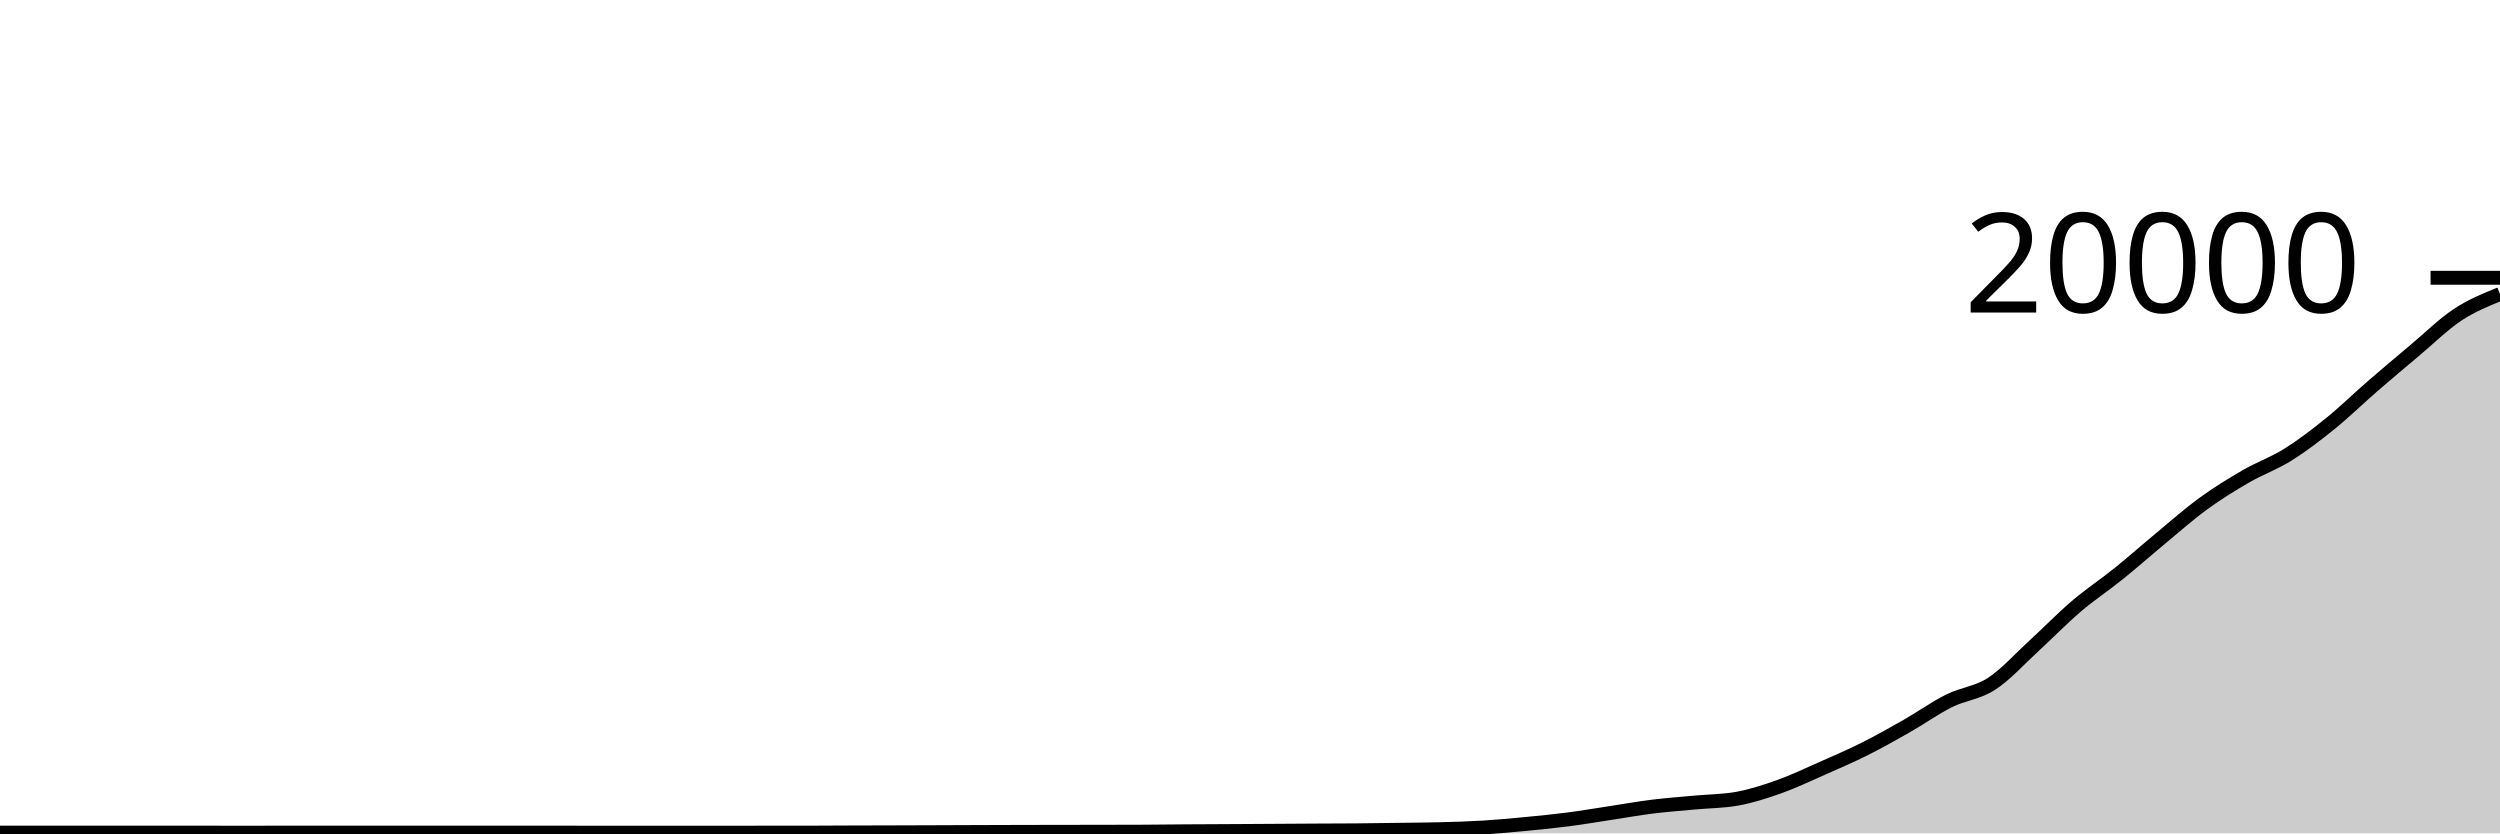
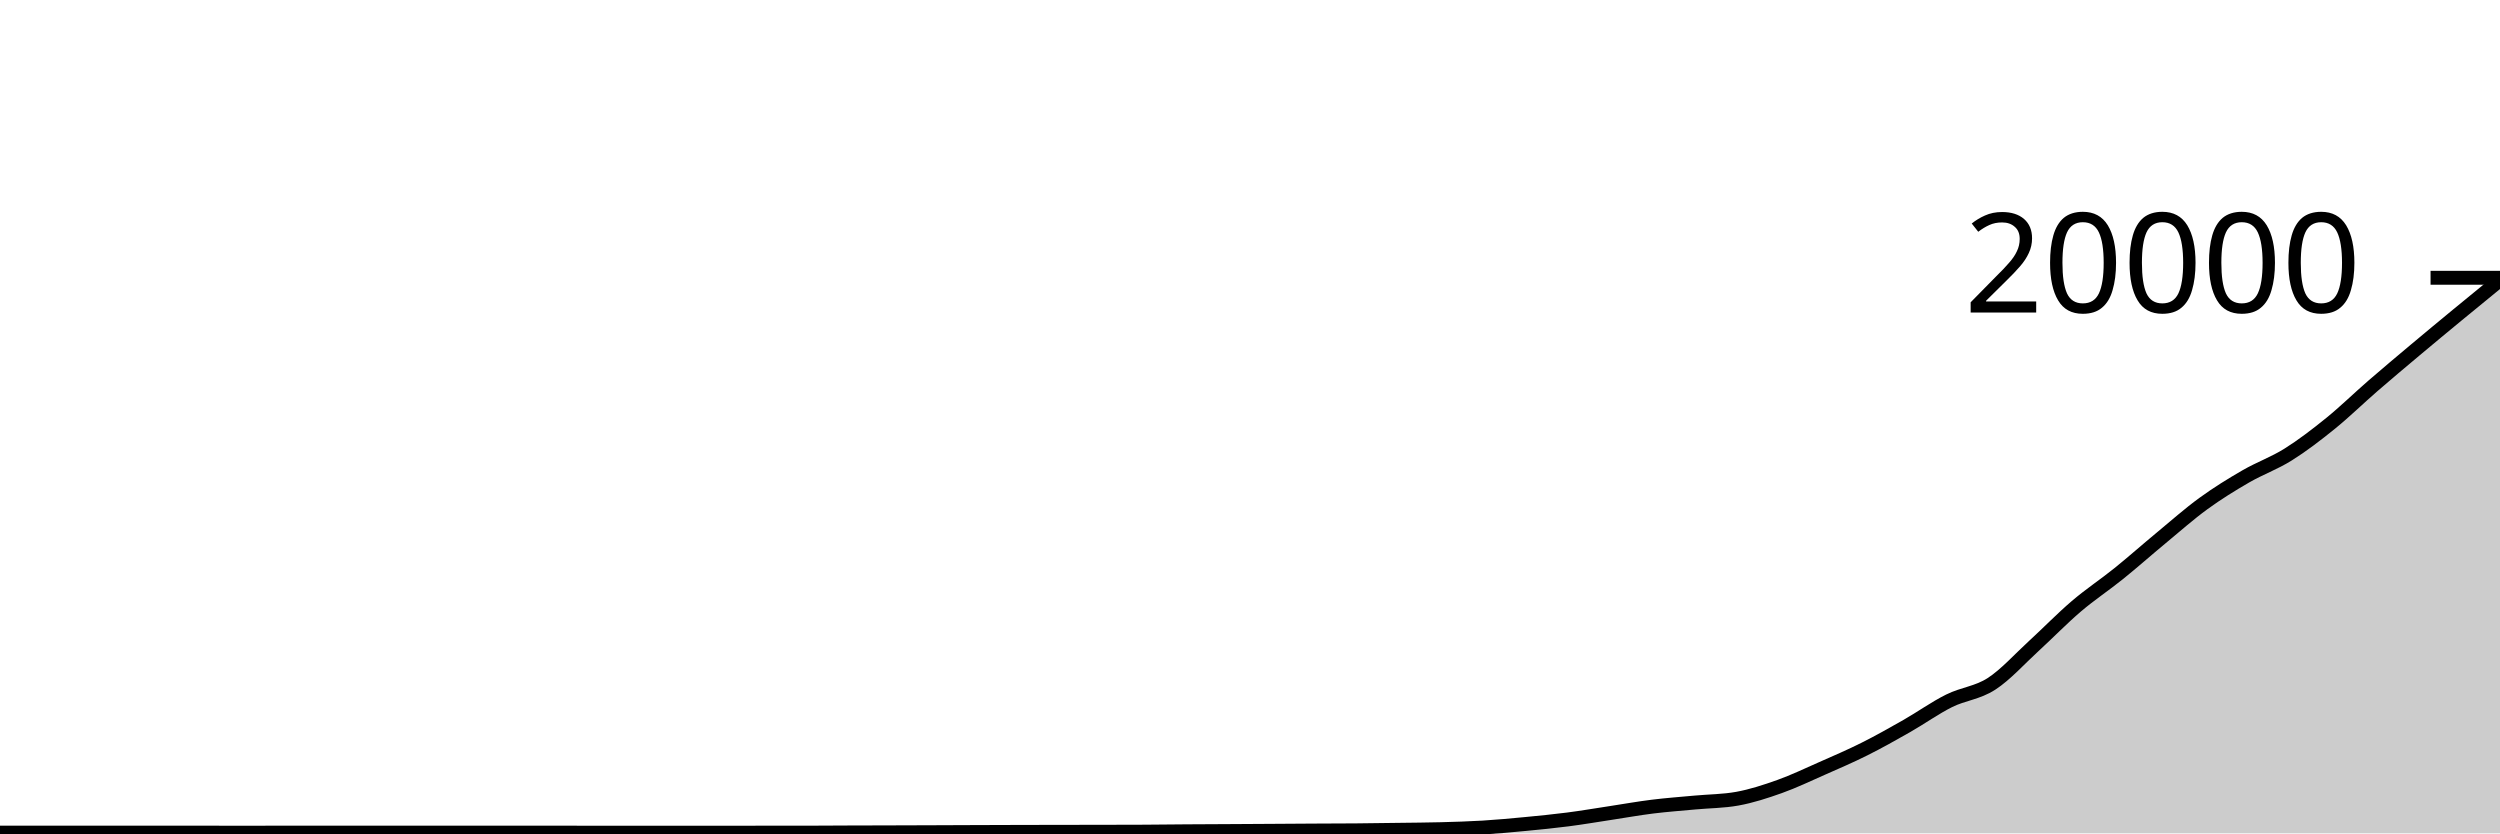
<svg xmlns="http://www.w3.org/2000/svg" viewBox="0 0 180 60">
  <g transform="translate(0,20)">
-     <path class="area" fill="rgba(0, 0, 0, 0.2)" d="M0,39.95C1.017,39.95,2.034,39.95,3.051,39.95C4.068,39.95,5.085,39.948,6.102,39.948C7.119,39.948,8.136,39.948,9.153,39.948C10.169,39.948,11.186,39.948,12.203,39.948C13.22,39.948,14.237,39.949,15.254,39.95C16.271,39.951,17.288,39.952,18.305,39.952C19.322,39.952,20.339,39.946,21.356,39.946C22.373,39.946,23.39,39.946,24.407,39.946C25.424,39.946,26.441,39.948,27.458,39.948C28.475,39.948,29.492,39.948,30.508,39.948C31.525,39.948,32.542,39.95,33.559,39.95C34.576,39.95,35.593,39.95,36.61,39.95C37.627,39.95,38.644,39.948,39.661,39.948C40.678,39.948,41.695,39.951,42.712,39.952C43.729,39.953,44.746,39.954,45.763,39.954C46.78,39.954,47.797,39.954,48.814,39.954C49.831,39.954,50.847,39.953,51.864,39.952C52.881,39.951,53.898,39.95,54.915,39.95C55.932,39.95,56.949,39.95,57.966,39.95C58.983,39.95,60,39.94,61.017,39.936C62.034,39.932,63.051,39.931,64.068,39.928C65.085,39.925,66.102,39.922,67.119,39.918C68.136,39.914,69.153,39.91,70.169,39.906C71.186,39.902,72.203,39.899,73.22,39.896C74.237,39.893,75.254,39.892,76.271,39.89C77.288,39.888,78.305,39.888,79.322,39.886C80.339,39.884,81.356,39.883,82.373,39.878C83.39,39.873,84.407,39.859,85.424,39.852C86.441,39.845,87.458,39.842,88.475,39.836C89.492,39.83,90.508,39.824,91.525,39.818C92.542,39.812,93.559,39.804,94.576,39.798C95.593,39.792,96.61,39.793,97.627,39.784C98.644,39.775,99.661,39.76,100.678,39.746C101.695,39.732,102.712,39.727,103.729,39.7C104.746,39.673,105.763,39.644,106.78,39.582C107.797,39.52,108.814,39.425,109.831,39.328C110.847,39.231,111.864,39.131,112.881,39C113.898,38.869,114.915,38.694,115.932,38.54C116.949,38.386,117.966,38.202,118.983,38.076C120,37.95,121.017,37.877,122.034,37.782C123.051,37.687,124.068,37.69,125.085,37.506C126.102,37.322,127.119,36.991,128.136,36.628C129.153,36.265,130.169,35.777,131.186,35.328C132.203,34.879,133.22,34.443,134.237,33.934C135.254,33.425,136.271,32.853,137.288,32.274C138.305,31.695,139.322,30.964,140.339,30.458C141.356,29.952,142.373,29.895,143.39,29.236C144.407,28.577,145.424,27.434,146.441,26.504C147.458,25.574,148.475,24.523,149.492,23.656C150.508,22.789,151.525,22.123,152.542,21.304C153.559,20.485,154.576,19.581,155.593,18.74C156.61,17.899,157.627,16.996,158.644,16.256C159.661,15.516,160.678,14.89,161.695,14.302C162.712,13.714,163.729,13.362,164.746,12.726C165.763,12.09,166.78,11.309,167.797,10.486C168.814,9.663,169.831,8.667,170.847,7.786C171.864,6.905,172.881,6.052,173.898,5.198C174.915,4.344,175.932,3.335,176.949,2.664C177.966,1.993,178.983,1.581,180,1.17L180,40C178.983,40,177.966,40,176.949,40C175.932,40,174.915,40,173.898,40C172.881,40,171.864,40,170.847,40C169.831,40,168.814,40,167.797,40C166.78,40,165.763,40,164.746,40C163.729,40,162.712,40,161.695,40C160.678,40,159.661,40,158.644,40C157.627,40,156.61,40,155.593,40C154.576,40,153.559,40,152.542,40C151.525,40,150.508,40,149.492,40C148.475,40,147.458,40,146.441,40C145.424,40,144.407,40,143.39,40C142.373,40,141.356,40,140.339,40C139.322,40,138.305,40,137.288,40C136.271,40,135.254,40,134.237,40C133.22,40,132.203,40,131.186,40C130.169,40,129.153,40,128.136,40C127.119,40,126.102,40,125.085,40C124.068,40,123.051,40,122.034,40C121.017,40,120,40,118.983,40C117.966,40,116.949,40,115.932,40C114.915,40,113.898,40,112.881,40C111.864,40,110.847,40,109.831,40C108.814,40,107.797,40,106.78,40C105.763,40,104.746,40,103.729,40C102.712,40,101.695,40,100.678,40C99.661,40,98.644,40,97.627,40C96.61,40,95.593,40,94.576,40C93.559,40,92.542,40,91.525,40C90.508,40,89.492,40,88.475,40C87.458,40,86.441,40,85.424,40C84.407,40,83.39,40,82.373,40C81.356,40,80.339,40,79.322,40C78.305,40,77.288,40,76.271,40C75.254,40,74.237,40,73.22,40C72.203,40,71.186,40,70.169,40C69.153,40,68.136,40,67.119,40C66.102,40,65.085,40,64.068,40C63.051,40,62.034,40,61.017,40C60,40,58.983,40,57.966,40C56.949,40,55.932,40,54.915,40C53.898,40,52.881,40,51.864,40C50.847,40,49.831,40,48.814,40C47.797,40,46.78,40,45.763,40C44.746,40,43.729,40,42.712,40C41.695,40,40.678,40,39.661,40C38.644,40,37.627,40,36.61,40C35.593,40,34.576,40,33.559,40C32.542,40,31.525,40,30.508,40C29.492,40,28.475,40,27.458,40C26.441,40,25.424,40,24.407,40C23.39,40,22.373,40,21.356,40C20.339,40,19.322,40,18.305,40C17.288,40,16.271,40,15.254,40C14.237,40,13.22,40,12.203,40C11.186,40,10.169,40,9.153,40C8.136,40,7.119,40,6.102,40C5.085,40,4.068,40,3.051,40C2.034,40,1.017,40,0,40Z" />
-     <path class="line" stroke="black" fill="none" d="M0,39.95C1.017,39.95,2.034,39.95,3.051,39.95C4.068,39.95,5.085,39.948,6.102,39.948C7.119,39.948,8.136,39.948,9.153,39.948C10.169,39.948,11.186,39.948,12.203,39.948C13.22,39.948,14.237,39.949,15.254,39.95C16.271,39.951,17.288,39.952,18.305,39.952C19.322,39.952,20.339,39.946,21.356,39.946C22.373,39.946,23.39,39.946,24.407,39.946C25.424,39.946,26.441,39.948,27.458,39.948C28.475,39.948,29.492,39.948,30.508,39.948C31.525,39.948,32.542,39.95,33.559,39.95C34.576,39.95,35.593,39.95,36.61,39.95C37.627,39.95,38.644,39.948,39.661,39.948C40.678,39.948,41.695,39.951,42.712,39.952C43.729,39.953,44.746,39.954,45.763,39.954C46.78,39.954,47.797,39.954,48.814,39.954C49.831,39.954,50.847,39.953,51.864,39.952C52.881,39.951,53.898,39.95,54.915,39.95C55.932,39.95,56.949,39.95,57.966,39.95C58.983,39.95,60,39.94,61.017,39.936C62.034,39.932,63.051,39.931,64.068,39.928C65.085,39.925,66.102,39.922,67.119,39.918C68.136,39.914,69.153,39.91,70.169,39.906C71.186,39.902,72.203,39.899,73.22,39.896C74.237,39.893,75.254,39.892,76.271,39.89C77.288,39.888,78.305,39.888,79.322,39.886C80.339,39.884,81.356,39.883,82.373,39.878C83.39,39.873,84.407,39.859,85.424,39.852C86.441,39.845,87.458,39.842,88.475,39.836C89.492,39.83,90.508,39.824,91.525,39.818C92.542,39.812,93.559,39.804,94.576,39.798C95.593,39.792,96.61,39.793,97.627,39.784C98.644,39.775,99.661,39.76,100.678,39.746C101.695,39.732,102.712,39.727,103.729,39.7C104.746,39.673,105.763,39.644,106.78,39.582C107.797,39.52,108.814,39.425,109.831,39.328C110.847,39.231,111.864,39.131,112.881,39C113.898,38.869,114.915,38.694,115.932,38.54C116.949,38.386,117.966,38.202,118.983,38.076C120,37.95,121.017,37.877,122.034,37.782C123.051,37.687,124.068,37.69,125.085,37.506C126.102,37.322,127.119,36.991,128.136,36.628C129.153,36.265,130.169,35.777,131.186,35.328C132.203,34.879,133.22,34.443,134.237,33.934C135.254,33.425,136.271,32.853,137.288,32.274C138.305,31.695,139.322,30.964,140.339,30.458C141.356,29.952,142.373,29.895,143.39,29.236C144.407,28.577,145.424,27.434,146.441,26.504C147.458,25.574,148.475,24.523,149.492,23.656C150.508,22.789,151.525,22.123,152.542,21.304C153.559,20.485,154.576,19.581,155.593,18.74C156.61,17.899,157.627,16.996,158.644,16.256C159.661,15.516,160.678,14.89,161.695,14.302C162.712,13.714,163.729,13.362,164.746,12.726C165.763,12.09,166.78,11.309,167.797,10.486C168.814,9.663,169.831,8.667,170.847,7.786C171.864,6.905,172.881,6.052,173.898,5.198C174.915,4.344,175.932,3.335,176.949,2.664C177.966,1.993,178.983,1.581,180,1.17" />
+     <path class="area" fill="rgba(0, 0, 0, 0.2)" d="M0,39.95C1.017,39.95,2.034,39.95,3.051,39.95C4.068,39.95,5.085,39.948,6.102,39.948C7.119,39.948,8.136,39.948,9.153,39.948C10.169,39.948,11.186,39.948,12.203,39.948C13.22,39.948,14.237,39.949,15.254,39.95C16.271,39.951,17.288,39.952,18.305,39.952C19.322,39.952,20.339,39.946,21.356,39.946C22.373,39.946,23.39,39.946,24.407,39.946C25.424,39.946,26.441,39.948,27.458,39.948C28.475,39.948,29.492,39.948,30.508,39.948C31.525,39.948,32.542,39.95,33.559,39.95C34.576,39.95,35.593,39.95,36.61,39.95C37.627,39.95,38.644,39.948,39.661,39.948C40.678,39.948,41.695,39.951,42.712,39.952C43.729,39.953,44.746,39.954,45.763,39.954C46.78,39.954,47.797,39.954,48.814,39.954C49.831,39.954,50.847,39.953,51.864,39.952C52.881,39.951,53.898,39.95,54.915,39.95C55.932,39.95,56.949,39.95,57.966,39.95C58.983,39.95,60,39.94,61.017,39.936C62.034,39.932,63.051,39.931,64.068,39.928C65.085,39.925,66.102,39.922,67.119,39.918C68.136,39.914,69.153,39.91,70.169,39.906C71.186,39.902,72.203,39.899,73.22,39.896C74.237,39.893,75.254,39.892,76.271,39.89C77.288,39.888,78.305,39.888,79.322,39.886C80.339,39.884,81.356,39.883,82.373,39.878C83.39,39.873,84.407,39.859,85.424,39.852C86.441,39.845,87.458,39.842,88.475,39.836C89.492,39.83,90.508,39.824,91.525,39.818C92.542,39.812,93.559,39.804,94.576,39.798C95.593,39.792,96.61,39.793,97.627,39.784C98.644,39.775,99.661,39.76,100.678,39.746C101.695,39.732,102.712,39.727,103.729,39.7C104.746,39.673,105.763,39.644,106.78,39.582C107.797,39.52,108.814,39.425,109.831,39.328C110.847,39.231,111.864,39.131,112.881,39C113.898,38.869,114.915,38.694,115.932,38.54C116.949,38.386,117.966,38.202,118.983,38.076C120,37.95,121.017,37.877,122.034,37.782C123.051,37.687,124.068,37.69,125.085,37.506C126.102,37.322,127.119,36.991,128.136,36.628C129.153,36.265,130.169,35.777,131.186,35.328C132.203,34.879,133.22,34.443,134.237,33.934C135.254,33.425,136.271,32.853,137.288,32.274C138.305,31.695,139.322,30.964,140.339,30.458C141.356,29.952,142.373,29.895,143.39,29.236C144.407,28.577,145.424,27.434,146.441,26.504C147.458,25.574,148.475,24.523,149.492,23.656C150.508,22.789,151.525,22.123,152.542,21.304C153.559,20.485,154.576,19.581,155.593,18.74C156.61,17.899,157.627,16.996,158.644,16.256C159.661,15.516,160.678,14.89,161.695,14.302C162.712,13.714,163.729,13.362,164.746,12.726C165.763,12.09,166.78,11.309,167.797,10.486C168.814,9.663,169.831,8.667,170.847,7.786C171.864,6.905,172.881,6.052,173.898,5.198C174.915,4.344,175.932,3.503,176.949,2.664C177.966,1.825,178.983,0.995,180,0.164L180,40C178.983,40,177.966,40,176.949,40C175.932,40,174.915,40,173.898,40C172.881,40,171.864,40,170.847,40C169.831,40,168.814,40,167.797,40C166.78,40,165.763,40,164.746,40C163.729,40,162.712,40,161.695,40C160.678,40,159.661,40,158.644,40C157.627,40,156.61,40,155.593,40C154.576,40,153.559,40,152.542,40C151.525,40,150.508,40,149.492,40C148.475,40,147.458,40,146.441,40C145.424,40,144.407,40,143.39,40C142.373,40,141.356,40,140.339,40C139.322,40,138.305,40,137.288,40C136.271,40,135.254,40,134.237,40C133.22,40,132.203,40,131.186,40C130.169,40,129.153,40,128.136,40C127.119,40,126.102,40,125.085,40C124.068,40,123.051,40,122.034,40C121.017,40,120,40,118.983,40C117.966,40,116.949,40,115.932,40C114.915,40,113.898,40,112.881,40C111.864,40,110.847,40,109.831,40C108.814,40,107.797,40,106.78,40C105.763,40,104.746,40,103.729,40C102.712,40,101.695,40,100.678,40C99.661,40,98.644,40,97.627,40C96.61,40,95.593,40,94.576,40C93.559,40,92.542,40,91.525,40C90.508,40,89.492,40,88.475,40C87.458,40,86.441,40,85.424,40C84.407,40,83.39,40,82.373,40C81.356,40,80.339,40,79.322,40C78.305,40,77.288,40,76.271,40C75.254,40,74.237,40,73.22,40C72.203,40,71.186,40,70.169,40C69.153,40,68.136,40,67.119,40C66.102,40,65.085,40,64.068,40C63.051,40,62.034,40,61.017,40C60,40,58.983,40,57.966,40C56.949,40,55.932,40,54.915,40C53.898,40,52.881,40,51.864,40C50.847,40,49.831,40,48.814,40C47.797,40,46.78,40,45.763,40C44.746,40,43.729,40,42.712,40C41.695,40,40.678,40,39.661,40C38.644,40,37.627,40,36.61,40C35.593,40,34.576,40,33.559,40C32.542,40,31.525,40,30.508,40C29.492,40,28.475,40,27.458,40C26.441,40,25.424,40,24.407,40C23.39,40,22.373,40,21.356,40C20.339,40,19.322,40,18.305,40C17.288,40,16.271,40,15.254,40C14.237,40,13.22,40,12.203,40C11.186,40,10.169,40,9.153,40C8.136,40,7.119,40,6.102,40C5.085,40,4.068,40,3.051,40C2.034,40,1.017,40,0,40Z" />
+     <path class="line" stroke="black" fill="none" d="M0,39.95C1.017,39.95,2.034,39.95,3.051,39.95C4.068,39.95,5.085,39.948,6.102,39.948C7.119,39.948,8.136,39.948,9.153,39.948C10.169,39.948,11.186,39.948,12.203,39.948C13.22,39.948,14.237,39.949,15.254,39.95C16.271,39.951,17.288,39.952,18.305,39.952C19.322,39.952,20.339,39.946,21.356,39.946C22.373,39.946,23.39,39.946,24.407,39.946C25.424,39.946,26.441,39.948,27.458,39.948C28.475,39.948,29.492,39.948,30.508,39.948C31.525,39.948,32.542,39.95,33.559,39.95C34.576,39.95,35.593,39.95,36.61,39.95C37.627,39.95,38.644,39.948,39.661,39.948C40.678,39.948,41.695,39.951,42.712,39.952C43.729,39.953,44.746,39.954,45.763,39.954C46.78,39.954,47.797,39.954,48.814,39.954C49.831,39.954,50.847,39.953,51.864,39.952C52.881,39.951,53.898,39.95,54.915,39.95C55.932,39.95,56.949,39.95,57.966,39.95C58.983,39.95,60,39.94,61.017,39.936C62.034,39.932,63.051,39.931,64.068,39.928C65.085,39.925,66.102,39.922,67.119,39.918C68.136,39.914,69.153,39.91,70.169,39.906C71.186,39.902,72.203,39.899,73.22,39.896C74.237,39.893,75.254,39.892,76.271,39.89C77.288,39.888,78.305,39.888,79.322,39.886C80.339,39.884,81.356,39.883,82.373,39.878C83.39,39.873,84.407,39.859,85.424,39.852C86.441,39.845,87.458,39.842,88.475,39.836C89.492,39.83,90.508,39.824,91.525,39.818C92.542,39.812,93.559,39.804,94.576,39.798C95.593,39.792,96.61,39.793,97.627,39.784C98.644,39.775,99.661,39.76,100.678,39.746C101.695,39.732,102.712,39.727,103.729,39.7C104.746,39.673,105.763,39.644,106.78,39.582C107.797,39.52,108.814,39.425,109.831,39.328C110.847,39.231,111.864,39.131,112.881,39C113.898,38.869,114.915,38.694,115.932,38.54C116.949,38.386,117.966,38.202,118.983,38.076C120,37.95,121.017,37.877,122.034,37.782C123.051,37.687,124.068,37.69,125.085,37.506C126.102,37.322,127.119,36.991,128.136,36.628C129.153,36.265,130.169,35.777,131.186,35.328C132.203,34.879,133.22,34.443,134.237,33.934C135.254,33.425,136.271,32.853,137.288,32.274C138.305,31.695,139.322,30.964,140.339,30.458C141.356,29.952,142.373,29.895,143.39,29.236C144.407,28.577,145.424,27.434,146.441,26.504C147.458,25.574,148.475,24.523,149.492,23.656C150.508,22.789,151.525,22.123,152.542,21.304C153.559,20.485,154.576,19.581,155.593,18.74C156.61,17.899,157.627,16.996,158.644,16.256C159.661,15.516,160.678,14.89,161.695,14.302C162.712,13.714,163.729,13.362,164.746,12.726C165.763,12.09,166.78,11.309,167.797,10.486C168.814,9.663,169.831,8.667,170.847,7.786C171.864,6.905,172.881,6.052,173.898,5.198C174.915,4.344,175.932,3.503,176.949,2.664C177.966,1.825,178.983,0.995,180,0.164" />
    <path class="axis-ceiling" stroke-width="1" stroke="black" fill="none" d="M175,0L180,0" />
    <text class="axis-ceiling-label" font-family="sans-serif" text-anchor="end" font-size="10px" x="170" y="2.5">20000</text>
  </g>
</svg>
